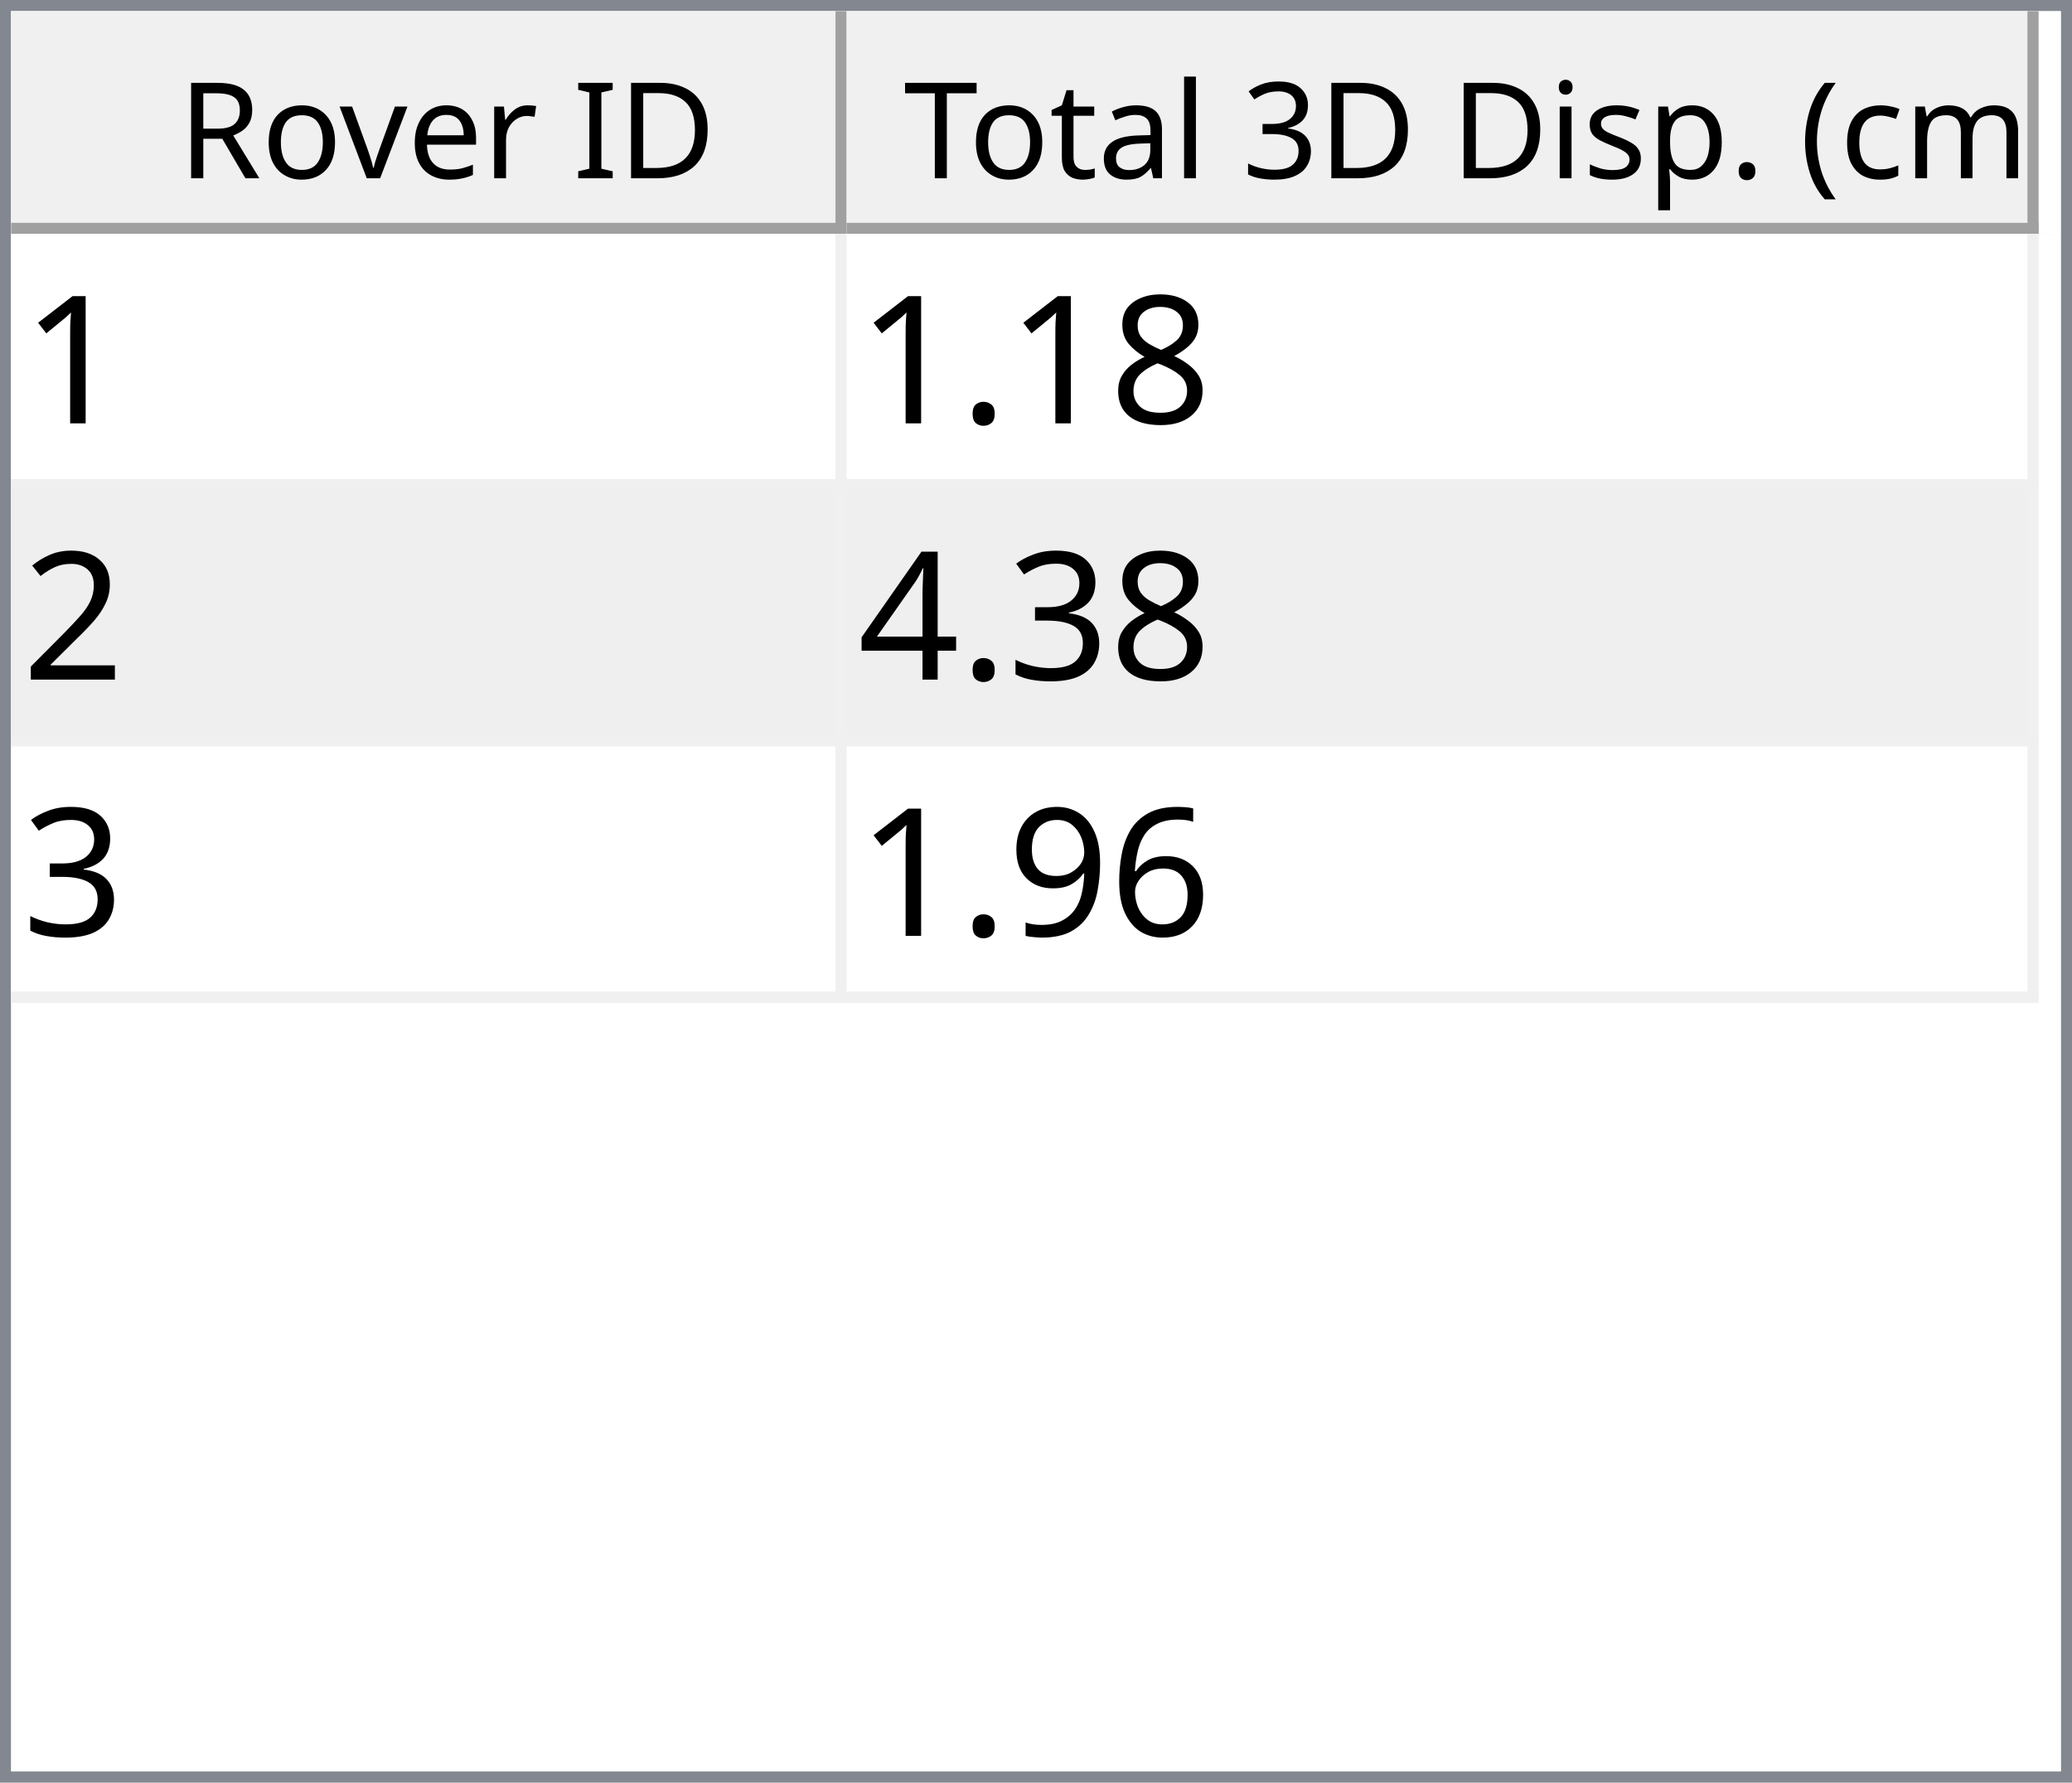
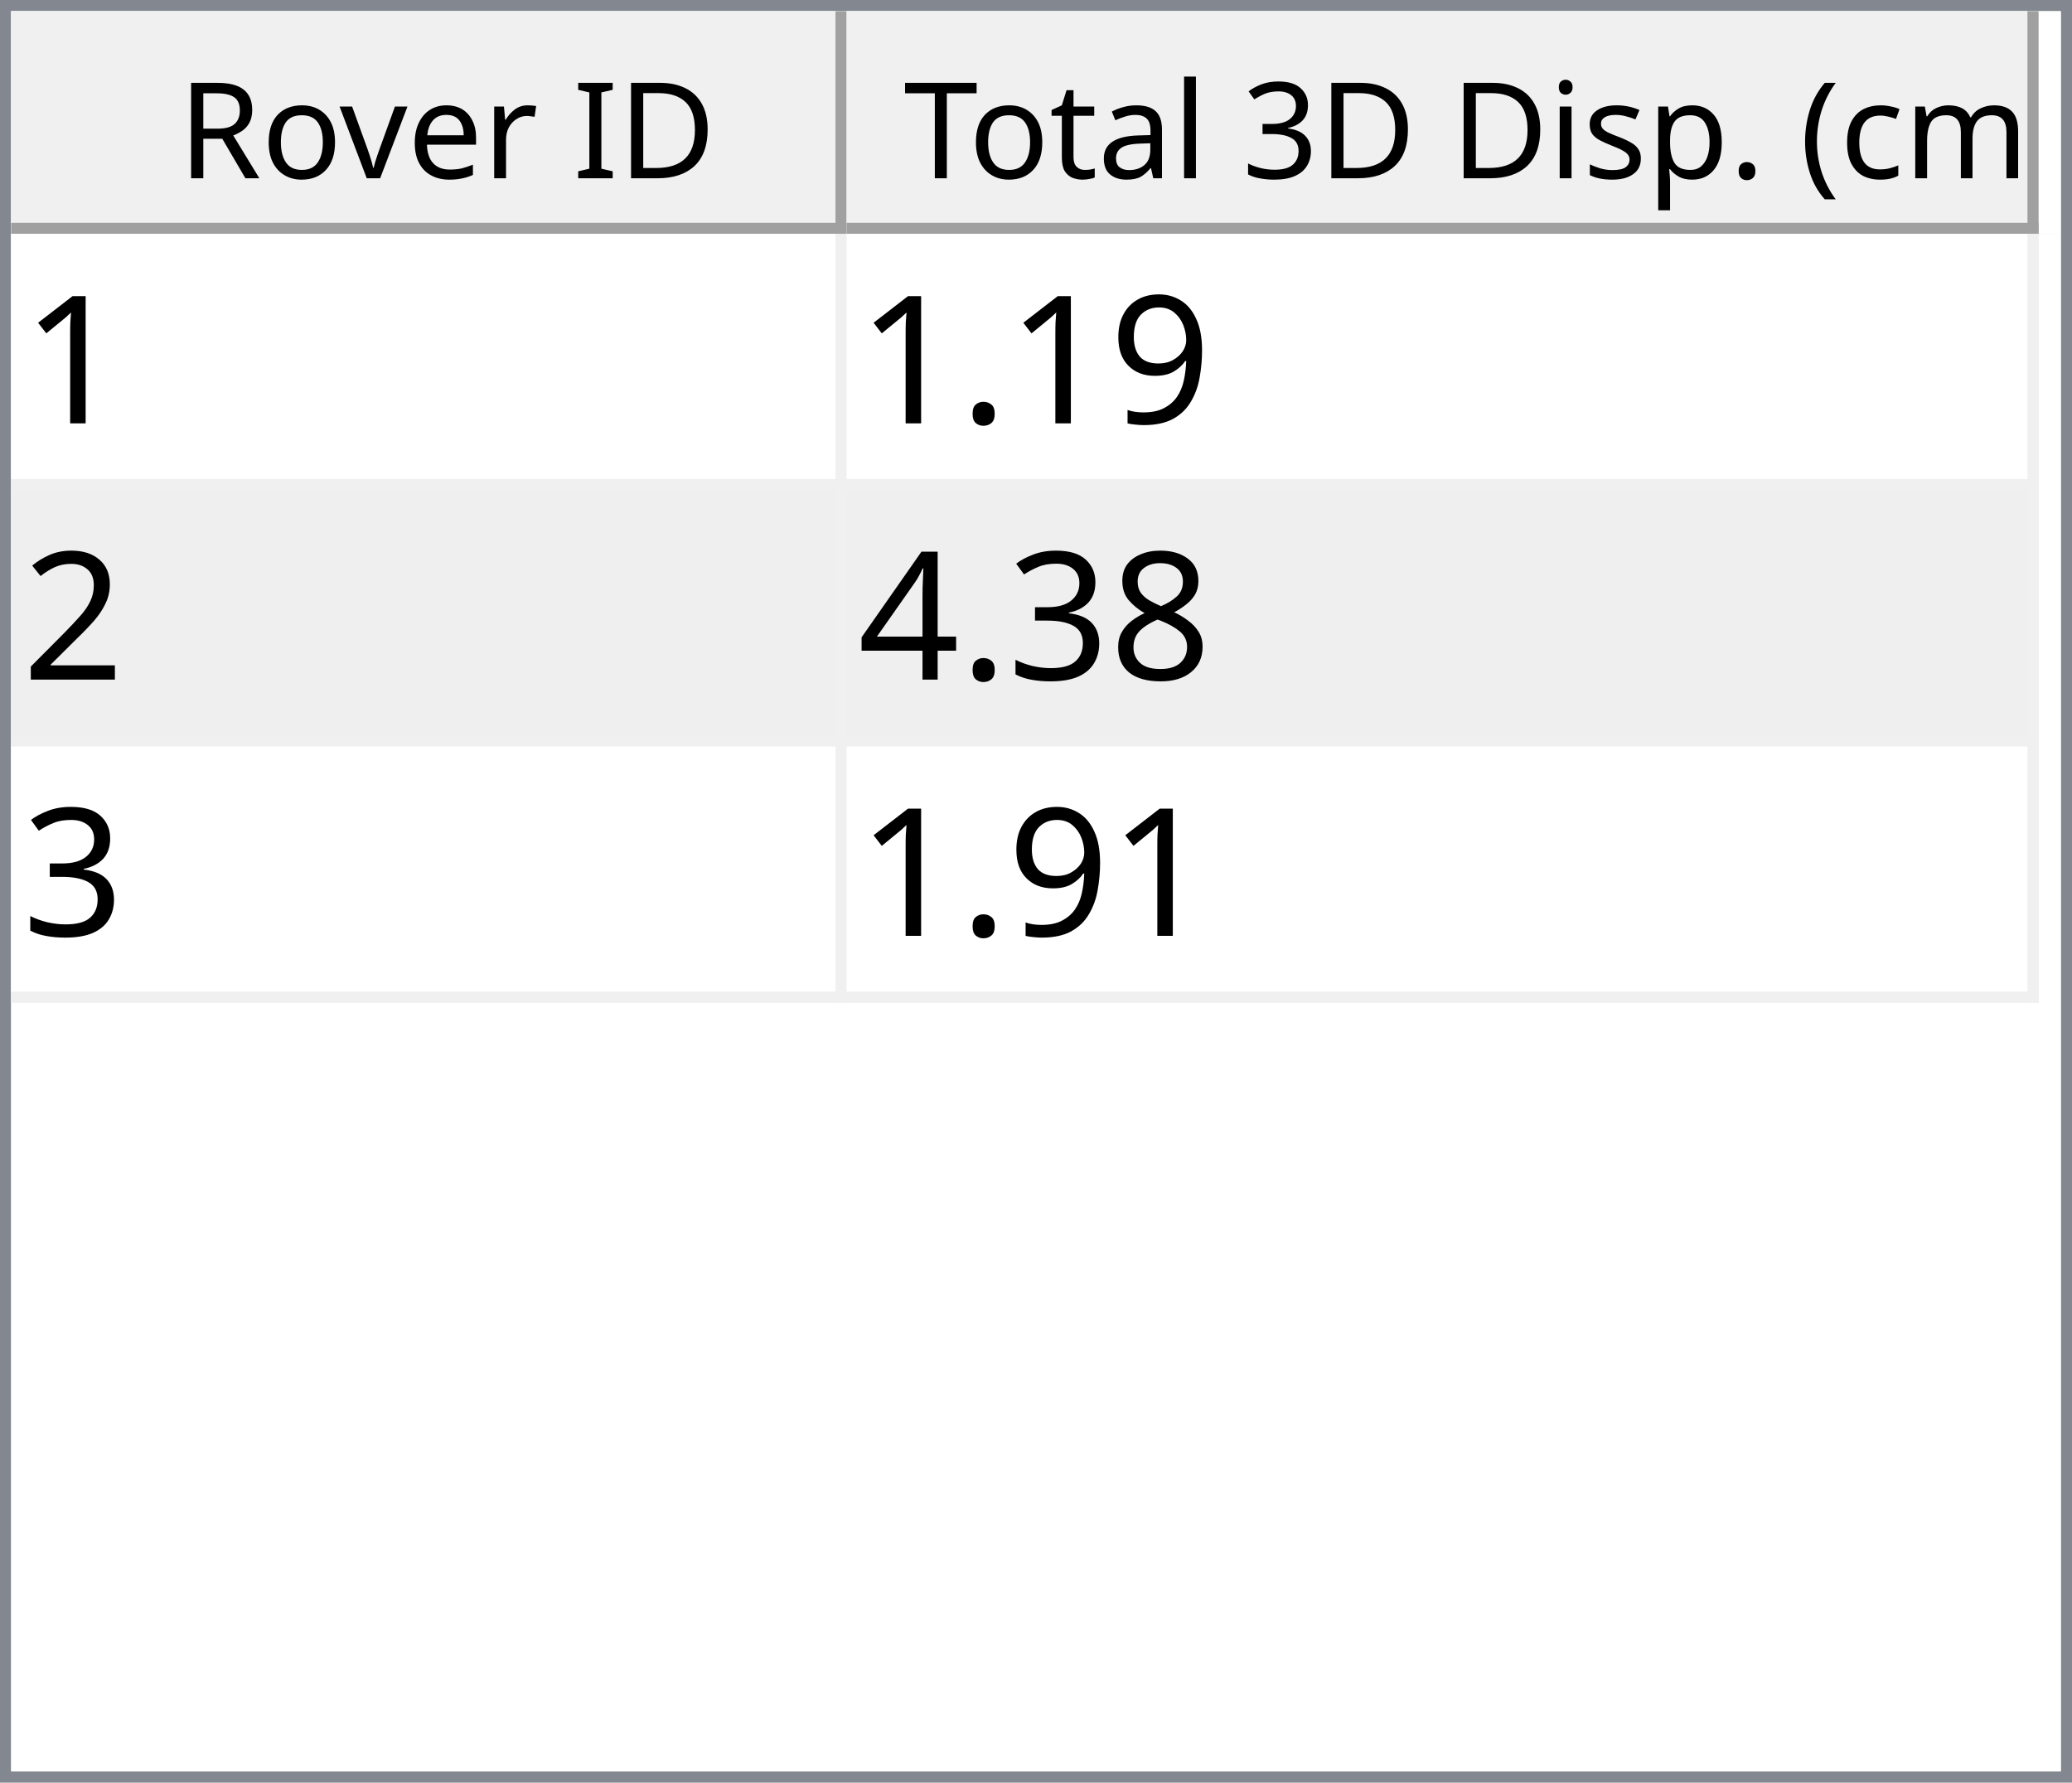
<svg xmlns="http://www.w3.org/2000/svg" style="fill-opacity:1; color-rendering:auto; color-interpolation:auto; text-rendering:auto; stroke:black; stroke-linecap:square; stroke-miterlimit:10; shape-rendering:auto; stroke-opacity:1; fill:black; stroke-dasharray:none; font-weight:normal; stroke-width:1; font-family:'Dialog'; font-style:normal; stroke-linejoin:miter; font-size:12px; stroke-dashoffset:0; image-rendering:auto;" width="186" height="160">
  <defs id="genericDefs" />
  <g>
    <defs id="defs1">
      <clipPath clipPathUnits="userSpaceOnUse" id="clipPath1">
        <path d="M0 0 L186 0 L186 160 L0 160 L0 0 Z" />
      </clipPath>
      <clipPath clipPathUnits="userSpaceOnUse" id="clipPath2">
        <path d="M0 0 L0 160 L186 160 L186 0 Z" />
      </clipPath>
      <clipPath clipPathUnits="userSpaceOnUse" id="clipPath3">
        <path d="M0 0 L0 20 L184 20 L184 0 Z" />
      </clipPath>
      <clipPath clipPathUnits="userSpaceOnUse" id="clipPath4">
        <path d="M0 0 L0 20 L75 20 L75 0 Z" />
      </clipPath>
      <clipPath clipPathUnits="userSpaceOnUse" id="clipPath5">
        <path d="M1 1 L1 19 L74 19 L74 1 Z" />
      </clipPath>
      <clipPath clipPathUnits="userSpaceOnUse" id="clipPath6">
        <path d="M0 0 L0 18 L73 18 L73 0 Z" />
      </clipPath>
      <clipPath clipPathUnits="userSpaceOnUse" id="clipPath7">
        <path d="M-0.5 -0.5 L-0.5 19.5 L74.5 19.5 L74.5 -0.5 Z" />
      </clipPath>
      <clipPath clipPathUnits="userSpaceOnUse" id="clipPath8">
        <path d="M0 0 L0 20 L107 20 L107 0 Z" />
      </clipPath>
      <clipPath clipPathUnits="userSpaceOnUse" id="clipPath9">
        <path d="M1 1 L1 19 L106 19 L106 1 Z" />
      </clipPath>
      <clipPath clipPathUnits="userSpaceOnUse" id="clipPath10">
        <path d="M0 0 L0 18 L105 18 L105 0 Z" />
      </clipPath>
      <clipPath clipPathUnits="userSpaceOnUse" id="clipPath11">
        <path d="M-0.5 -0.5 L-0.5 19.5 L106.5 19.5 L106.5 -0.5 Z" />
      </clipPath>
      <clipPath clipPathUnits="userSpaceOnUse" id="clipPath12">
        <path d="M0 0 L0 138 L184 138 L184 0 Z" />
      </clipPath>
      <clipPath clipPathUnits="userSpaceOnUse" id="clipPath13">
        <path d="M0 0 L0 69 L182 69 L182 0 Z" />
      </clipPath>
      <clipPath clipPathUnits="userSpaceOnUse" id="clipPath14">
        <path d="M-0.5 -0.5 L-0.5 68.5 L181.5 68.5 L181.5 -0.5 Z" />
      </clipPath>
      <clipPath clipPathUnits="userSpaceOnUse" id="clipPath15">
        <path d="M0 0 L0 22 L74 22 L74 0 Z" />
      </clipPath>
      <clipPath clipPathUnits="userSpaceOnUse" id="clipPath16">
        <path d="M0 0 L0 22 L106 22 L106 0 Z" />
      </clipPath>
      <font horiz-adv-x="64.551" id="font1">
        <font-face ascent="107.91" descent="25.098" units-per-em="100" style="font-style:normal; font-family:Segoe UI; font-weight:normal;" />
        <missing-glyph horiz-adv-x="64.551" d="M8.109 0 L8.109 68.266 L56.453 68.266 L56.453 0 L8.109 0 ZM15.328 7.234 L49.219 7.234 L49.219 61.031 L15.328 61.031 L15.328 7.234 Z" />
        <glyph unicode="D" horiz-adv-x="70.117" d="M9.188 0 L9.188 70.016 L28.516 70.016 Q65.531 70.016 65.531 35.891 Q65.531 19.672 55.25 9.836 Q44.969 0 27.734 0 L9.188 0 ZM17.391 62.594 L17.391 7.422 L27.828 7.422 Q41.609 7.422 49.273 14.797 Q56.938 22.172 56.938 35.688 Q56.938 62.594 28.328 62.594 L17.391 62.594 Z" />
        <glyph unicode="I" horiz-adv-x="26.611" d="M17.391 0 L9.188 0 L9.188 70.016 L17.391 70.016 L17.391 0 Z" />
        <glyph unicode=" " horiz-adv-x="27.393" d="" />
        <glyph unicode="r" horiz-adv-x="34.766" d="M34.188 41.891 Q32.078 43.5 28.125 43.5 Q23 43.5 19.555 38.672 Q16.109 33.844 16.109 25.484 L16.109 0 L8.109 0 L8.109 50 L16.109 50 L16.109 39.703 L16.312 39.703 Q18.016 44.969 21.531 47.922 Q25.047 50.875 29.391 50.875 Q32.516 50.875 34.188 50.203 L34.188 41.891 Z" />
        <glyph unicode="e" horiz-adv-x="52.295" d="M48.297 23 L12.984 23 Q13.188 14.656 17.484 10.109 Q21.781 5.562 29.297 5.562 Q37.75 5.562 44.828 11.141 L44.828 3.609 Q38.234 -1.172 27.391 -1.172 Q16.797 -1.172 10.742 5.641 Q4.688 12.453 4.688 24.812 Q4.688 36.469 11.305 43.82 Q17.922 51.172 27.734 51.172 Q37.547 51.172 42.922 44.828 Q48.297 38.484 48.297 27.203 L48.297 23 ZM40.094 29.781 Q40.047 36.719 36.75 40.578 Q33.453 44.438 27.594 44.438 Q21.922 44.438 17.969 40.383 Q14.016 36.328 13.094 29.781 L40.094 29.781 Z" />
        <glyph unicode="v" horiz-adv-x="47.9" d="M47.406 50 L27.484 0 L19.625 0 L0.688 50 L9.469 50 L22.172 13.672 Q23.578 9.672 23.922 6.688 L24.125 6.688 Q24.609 10.453 25.688 13.484 L38.969 50 L47.406 50 Z" />
        <glyph unicode="o" horiz-adv-x="58.594" d="M29 -1.172 Q17.922 -1.172 11.305 5.836 Q4.688 12.844 4.688 24.422 Q4.688 37.016 11.57 44.094 Q18.453 51.172 30.172 51.172 Q41.359 51.172 47.633 44.289 Q53.906 37.406 53.906 25.203 Q53.906 13.234 47.141 6.031 Q40.375 -1.172 29 -1.172 ZM29.594 44.438 Q21.875 44.438 17.383 39.188 Q12.891 33.938 12.891 24.703 Q12.891 15.828 17.43 10.695 Q21.969 5.562 29.594 5.562 Q37.359 5.562 41.531 10.594 Q45.703 15.625 45.703 24.906 Q45.703 34.281 41.531 39.359 Q37.359 44.438 29.594 44.438 Z" />
        <glyph unicode="R" horiz-adv-x="59.814" d="M59.375 0 L49.609 0 L37.891 19.625 Q36.281 22.359 34.766 24.289 Q33.25 26.219 31.664 27.438 Q30.078 28.656 28.25 29.219 Q26.422 29.781 24.125 29.781 L17.391 29.781 L17.391 0 L9.188 0 L9.188 70.016 L30.078 70.016 Q34.672 70.016 38.555 68.867 Q42.438 67.719 45.289 65.375 Q48.141 63.031 49.758 59.547 Q51.375 56.062 51.375 51.375 Q51.375 47.703 50.273 44.656 Q49.172 41.609 47.148 39.211 Q45.125 36.812 42.266 35.133 Q39.406 33.453 35.844 32.516 L35.844 32.328 Q37.594 31.547 38.891 30.547 Q40.188 29.547 41.359 28.18 Q42.531 26.812 43.68 25.078 Q44.828 23.344 46.234 21.047 L59.375 0 ZM17.391 62.594 L17.391 37.203 L28.516 37.203 Q31.594 37.203 34.203 38.133 Q36.812 39.062 38.719 40.797 Q40.625 42.531 41.703 45.047 Q42.781 47.562 42.781 50.688 Q42.781 56.297 39.141 59.445 Q35.5 62.594 28.609 62.594 L17.391 62.594 Z" />
        <glyph unicode=")" horiz-adv-x="30.176" d="M8.297 -15.922 L1.172 -15.922 Q16.406 2.344 16.406 26.812 Q16.406 51.469 1.078 70.016 L8.297 70.016 Q23.531 52.156 23.531 26.703 Q23.531 1.375 8.297 -15.922 Z" />
        <glyph unicode="m" horiz-adv-x="86.133" d="M79.109 0 L71.094 0 L71.094 28.719 Q71.094 37.016 68.531 40.727 Q65.969 44.438 59.906 44.438 Q54.781 44.438 51.195 39.75 Q47.609 35.062 47.609 28.516 L47.609 0 L39.594 0 L39.594 29.688 Q39.594 44.438 28.219 44.438 Q22.953 44.438 19.531 40.016 Q16.109 35.594 16.109 28.516 L16.109 0 L8.109 0 L8.109 50 L16.109 50 L16.109 42.094 L16.312 42.094 Q21.625 51.172 31.844 51.172 Q36.969 51.172 40.773 48.312 Q44.578 45.453 46 40.828 Q51.562 51.172 62.594 51.172 Q79.109 51.172 79.109 30.812 L79.109 0 Z" />
        <glyph unicode="c" horiz-adv-x="46.191" d="M42.188 2.297 Q36.422 -1.172 28.516 -1.172 Q17.828 -1.172 11.258 5.789 Q4.688 12.75 4.688 23.828 Q4.688 36.188 11.766 43.68 Q18.844 51.172 30.672 51.172 Q37.25 51.172 42.281 48.734 L42.281 40.531 Q36.719 44.438 30.375 44.438 Q22.703 44.438 17.797 38.945 Q12.891 33.453 12.891 24.516 Q12.891 15.719 17.508 10.641 Q22.125 5.562 29.891 5.562 Q36.422 5.562 42.188 9.906 L42.188 2.297 Z" />
        <glyph unicode="(" horiz-adv-x="30.176" d="M29.109 -15.922 L21.969 -15.922 Q6.844 1.375 6.844 26.703 Q6.844 52.156 21.969 70.016 L29.203 70.016 Q13.875 51.469 13.875 26.812 Q13.875 2.344 29.109 -15.922 Z" />
        <glyph unicode="." horiz-adv-x="21.68" d="M10.891 -1.078 Q8.641 -1.078 7.055 0.539 Q5.469 2.156 5.469 4.391 Q5.469 6.641 7.055 8.273 Q8.641 9.906 10.891 9.906 Q13.188 9.906 14.797 8.273 Q16.406 6.641 16.406 4.391 Q16.406 2.156 14.797 0.539 Q13.188 -1.078 10.891 -1.078 Z" />
        <glyph unicode="p" horiz-adv-x="58.789" d="M16.312 7.234 L16.109 7.234 L16.109 -23 L8.109 -23 L8.109 50 L16.109 50 L16.109 41.219 L16.312 41.219 Q22.219 51.172 33.594 51.172 Q43.266 51.172 48.688 44.461 Q54.109 37.75 54.109 26.469 Q54.109 13.922 48 6.375 Q41.891 -1.172 31.297 -1.172 Q21.578 -1.172 16.312 7.234 ZM16.109 27.391 L16.109 20.406 Q16.109 14.203 20.141 9.883 Q24.172 5.562 30.375 5.562 Q37.641 5.562 41.773 11.133 Q45.906 16.703 45.906 26.609 Q45.906 34.969 42.047 39.703 Q38.188 44.438 31.594 44.438 Q24.609 44.438 20.359 39.578 Q16.109 34.719 16.109 27.391 Z" />
        <glyph unicode="s" horiz-adv-x="42.432" d="M5.078 1.812 L5.078 10.406 Q11.625 5.562 19.484 5.562 Q30.031 5.562 30.031 12.594 Q30.031 14.594 29.125 15.992 Q28.219 17.391 26.68 18.461 Q25.141 19.531 23.07 20.383 Q21 21.234 18.609 22.172 Q15.281 23.484 12.766 24.828 Q10.25 26.172 8.57 27.859 Q6.891 29.547 6.031 31.695 Q5.172 33.844 5.172 36.719 Q5.172 40.234 6.789 42.945 Q8.406 45.656 11.086 47.484 Q13.766 49.312 17.211 50.242 Q20.656 51.172 24.312 51.172 Q30.812 51.172 35.938 48.922 L35.938 40.828 Q30.422 44.438 23.25 44.438 Q21 44.438 19.195 43.922 Q17.391 43.406 16.094 42.477 Q14.797 41.547 14.086 40.258 Q13.375 38.969 13.375 37.406 Q13.375 35.453 14.086 34.133 Q14.797 32.812 16.164 31.789 Q17.531 30.766 19.484 29.938 Q21.438 29.109 23.922 28.125 Q27.25 26.859 29.883 25.516 Q32.516 24.172 34.375 22.484 Q36.234 20.797 37.234 18.602 Q38.234 16.406 38.234 13.375 Q38.234 9.672 36.602 6.938 Q34.969 4.203 32.234 2.398 Q29.5 0.594 25.93 -0.289 Q22.359 -1.172 18.453 -1.172 Q10.75 -1.172 5.078 1.812 Z" />
        <glyph unicode="i" horiz-adv-x="24.219" d="M12.203 62.703 Q10.062 62.703 8.547 64.164 Q7.031 65.625 7.031 67.875 Q7.031 70.125 8.547 71.609 Q10.062 73.094 12.203 73.094 Q14.406 73.094 15.945 71.609 Q17.484 70.125 17.484 67.875 Q17.484 65.719 15.945 64.211 Q14.406 62.703 12.203 62.703 ZM16.109 0 L8.109 0 L8.109 50 L16.109 50 L16.109 0 Z" />
        <glyph unicode="3" horiz-adv-x="53.906" d="M46.531 19.828 Q46.531 15.094 44.75 11.211 Q42.969 7.328 39.719 4.57 Q36.469 1.812 31.93 0.297 Q27.391 -1.219 21.922 -1.219 Q11.922 -1.219 6 2.594 L6 11.188 Q13.094 5.609 22.219 5.609 Q25.875 5.609 28.828 6.539 Q31.781 7.469 33.906 9.227 Q36.031 10.984 37.18 13.477 Q38.328 15.969 38.328 19.094 Q38.328 32.812 18.797 32.812 L12.984 32.812 L12.984 39.594 L18.5 39.594 Q35.797 39.594 35.797 52.484 Q35.797 64.406 22.609 64.406 Q15.188 64.406 8.688 59.422 L8.688 67.188 Q15.375 71.188 24.609 71.188 Q29 71.188 32.57 69.969 Q36.141 68.75 38.68 66.555 Q41.219 64.359 42.609 61.281 Q44 58.203 44 54.5 Q44 40.672 30.031 36.719 L30.031 36.531 Q33.594 36.141 36.625 34.797 Q39.656 33.453 41.852 31.305 Q44.047 29.156 45.289 26.25 Q46.531 23.344 46.531 19.828 Z" />
        <glyph unicode="l" horiz-adv-x="24.219" d="M16.109 0 L8.109 0 L8.109 74.031 L16.109 74.031 L16.109 0 Z" />
        <glyph unicode="a" horiz-adv-x="50.879" d="M43.891 0 L35.891 0 L35.891 7.812 L35.688 7.812 Q30.469 -1.172 20.312 -1.172 Q12.844 -1.172 8.617 2.781 Q4.391 6.734 4.391 13.281 Q4.391 27.297 20.906 29.594 L35.891 31.688 Q35.891 44.438 25.594 44.438 Q16.547 44.438 9.281 38.281 L9.281 46.484 Q16.656 51.172 26.266 51.172 Q43.891 51.172 43.891 32.516 L43.891 0 ZM35.891 25.297 L23.828 23.641 Q18.266 22.859 15.43 20.875 Q12.594 18.891 12.594 13.875 Q12.594 10.203 15.211 7.883 Q17.828 5.562 22.172 5.562 Q28.125 5.562 32.008 9.742 Q35.891 13.922 35.891 20.312 L35.891 25.297 Z" />
        <glyph unicode="t" horiz-adv-x="33.887" d="M31.297 0.484 Q28.469 -1.078 23.828 -1.078 Q10.688 -1.078 10.688 13.578 L10.688 43.172 L2.094 43.172 L2.094 50 L10.688 50 L10.688 62.203 L18.703 64.797 L18.703 50 L31.297 50 L31.297 43.172 L18.703 43.172 L18.703 14.984 Q18.703 9.969 20.414 7.82 Q22.125 5.672 26.078 5.672 Q29.109 5.672 31.297 7.328 L31.297 0.484 Z" />
        <glyph unicode="T" horiz-adv-x="52.393" d="M50.594 62.594 L30.375 62.594 L30.375 0 L22.172 0 L22.172 62.594 L2 62.594 L2 70.016 L50.594 70.016 L50.594 62.594 Z" />
      </font>
      <font horiz-adv-x="75.0" id="font2">
        <font-face ascent="100.537" descent="21.973" units-per-em="100" style="font-style:normal; font-family:sans-serif; font-weight:normal;" />
        <missing-glyph horiz-adv-x="75.0" d="M12.5 0 L12.5 62.5 L62.5 62.5 L62.5 0 L12.5 0 ZM14.062 1.562 L60.938 1.562 L60.938 60.938 L14.062 60.938 L14.062 1.562 Z" />
        <glyph unicode="1" horiz-adv-x="55.615" d="M37.25 0 L28.469 0 L28.469 56 Q25.297 52.984 20.141 49.953 Q14.984 46.922 10.891 45.406 L10.891 53.906 Q18.266 57.375 23.781 62.305 Q29.297 67.234 31.594 71.875 L37.25 71.875 L37.25 0 Z" />
-         <glyph unicode="8" horiz-adv-x="55.615" d="M17.672 38.812 Q12.203 40.828 9.57 44.539 Q6.938 48.25 6.938 53.422 Q6.938 61.234 12.555 66.555 Q18.172 71.875 27.484 71.875 Q36.859 71.875 42.578 66.43 Q48.297 60.984 48.297 53.172 Q48.297 48.188 45.68 44.508 Q43.062 40.828 37.75 38.812 Q44.344 36.672 47.781 31.883 Q51.219 27.094 51.219 20.453 Q51.219 11.281 44.727 5.031 Q38.234 -1.219 27.641 -1.219 Q17.047 -1.219 10.547 5.055 Q4.047 11.328 4.047 20.703 Q4.047 27.688 7.594 32.398 Q11.141 37.109 17.672 38.812 ZM15.922 53.719 Q15.922 48.641 19.195 45.414 Q22.469 42.188 27.688 42.188 Q32.766 42.188 36.016 45.383 Q39.266 48.578 39.266 53.219 Q39.266 58.062 35.914 61.359 Q32.562 64.656 27.594 64.656 Q22.562 64.656 19.242 61.43 Q15.922 58.203 15.922 53.719 ZM13.094 20.656 Q13.094 16.891 14.875 13.375 Q16.656 9.859 20.172 7.93 Q23.688 6 27.734 6 Q34.031 6 38.133 10.055 Q42.234 14.109 42.234 20.359 Q42.234 26.703 38.016 30.859 Q33.797 35.016 27.438 35.016 Q21.234 35.016 17.164 30.914 Q13.094 26.812 13.094 20.656 Z" />
+         <glyph unicode="9" horiz-adv-x="55.615" d="M5.469 16.547 L13.922 17.328 Q14.984 11.375 18.016 8.688 Q21.047 6 25.781 6 Q29.828 6 32.883 7.859 Q35.938 9.719 37.891 12.82 Q39.844 15.922 41.164 21.195 Q42.484 26.469 42.484 31.938 Q42.484 32.516 42.438 33.688 Q39.797 29.5 35.234 26.883 Q30.672 24.266 25.344 24.266 Q16.453 24.266 10.305 30.711 Q4.156 37.156 4.156 47.703 Q4.156 58.594 10.578 65.234 Q17 71.875 26.656 71.875 Q33.641 71.875 39.43 68.117 Q45.219 64.359 48.219 57.398 Q51.219 50.438 51.219 37.25 Q51.219 23.531 48.242 15.406 Q45.266 7.281 39.383 3.031 Q33.5 -1.219 25.594 -1.219 Q17.188 -1.219 11.867 3.445 Q6.547 8.109 5.469 16.547 ZM41.453 48.141 Q41.453 55.719 37.43 60.156 Q33.406 64.594 27.734 64.594 Q21.875 64.594 17.531 59.812 Q13.188 55.031 13.188 47.406 Q13.188 40.578 17.312 36.305 Q21.438 32.031 27.484 32.031 Q33.594 32.031 37.523 36.305 Q41.453 40.578 41.453 48.141 Z" />
        <glyph unicode="." horiz-adv-x="27.783" d="M9.078 0 L9.078 10.016 L19.094 10.016 L19.094 0 L9.078 0 Z" />
        <glyph unicode="2" horiz-adv-x="55.615" d="M50.344 8.453 L50.344 0 L3.031 0 Q2.938 3.172 4.047 6.109 Q5.859 10.938 9.836 15.625 Q13.812 20.312 21.344 26.469 Q33.016 36.031 37.117 41.625 Q41.219 47.219 41.219 52.203 Q41.219 57.422 37.477 61.008 Q33.734 64.594 27.734 64.594 Q21.391 64.594 17.578 60.789 Q13.766 56.984 13.719 50.25 L4.688 51.172 Q5.609 61.281 11.664 66.578 Q17.719 71.875 27.938 71.875 Q38.234 71.875 44.242 66.164 Q50.25 60.453 50.25 52 Q50.25 47.703 48.492 43.555 Q46.734 39.406 42.656 34.812 Q38.578 30.219 29.109 22.219 Q21.188 15.578 18.945 13.211 Q16.703 10.844 15.234 8.453 L50.344 8.453 Z" />
+         <glyph unicode="8" horiz-adv-x="55.615" d="M17.672 38.812 Q12.203 40.828 9.57 44.539 Q6.938 48.25 6.938 53.422 Q6.938 61.234 12.555 66.555 Q18.172 71.875 27.484 71.875 Q36.859 71.875 42.578 66.43 Q48.297 60.984 48.297 53.172 Q48.297 48.188 45.68 44.508 Q43.062 40.828 37.75 38.812 Q44.344 36.672 47.781 31.883 Q51.219 27.094 51.219 20.453 Q51.219 11.281 44.727 5.031 Q38.234 -1.219 27.641 -1.219 Q17.047 -1.219 10.547 5.055 Q4.047 11.328 4.047 20.703 Q4.047 27.688 7.594 32.398 Q11.141 37.109 17.672 38.812 ZM15.922 53.719 Q15.922 48.641 19.195 45.414 Q22.469 42.188 27.688 42.188 Q32.766 42.188 36.016 45.383 Q39.266 48.578 39.266 53.219 Q39.266 58.062 35.914 61.359 Q32.562 64.656 27.594 64.656 Q22.562 64.656 19.242 61.43 Q15.922 58.203 15.922 53.719 ZM13.094 20.656 Q13.094 16.891 14.875 13.375 Q16.656 9.859 20.172 7.93 Q23.688 6 27.734 6 Q34.031 6 38.133 10.055 Q42.234 14.109 42.234 20.359 Q42.234 26.703 38.016 30.859 Q33.797 35.016 27.438 35.016 Q21.234 35.016 17.164 30.914 Q13.094 26.812 13.094 20.656 Z" />
        <glyph unicode="3" horiz-adv-x="55.615" d="M4.203 18.891 L12.984 20.062 Q14.5 12.594 18.141 9.297 Q21.781 6 27 6 Q33.203 6 37.477 10.297 Q41.75 14.594 41.75 20.953 Q41.75 27 37.797 30.93 Q33.844 34.859 27.734 34.859 Q25.25 34.859 21.531 33.891 L22.516 41.609 Q23.391 41.5 23.922 41.5 Q29.547 41.5 34.039 44.43 Q38.531 47.359 38.531 53.469 Q38.531 58.297 35.258 61.477 Q31.984 64.656 26.812 64.656 Q21.688 64.656 18.266 61.43 Q14.844 58.203 13.875 51.766 L5.078 53.328 Q6.688 62.156 12.398 67.016 Q18.109 71.875 26.609 71.875 Q32.469 71.875 37.398 69.359 Q42.328 66.844 44.945 62.5 Q47.562 58.156 47.562 53.266 Q47.562 48.641 45.07 44.828 Q42.578 41.016 37.703 38.766 Q44.047 37.312 47.562 32.695 Q51.078 28.078 51.078 21.141 Q51.078 11.766 44.242 5.25 Q37.406 -1.266 26.953 -1.266 Q17.531 -1.266 11.305 4.352 Q5.078 9.969 4.203 18.891 Z" />
        <glyph unicode="4" horiz-adv-x="55.615" d="M32.328 0 L32.328 17.141 L1.266 17.141 L1.266 25.203 L33.938 71.578 L41.109 71.578 L41.109 25.203 L50.781 25.203 L50.781 17.141 L41.109 17.141 L41.109 0 L32.328 0 ZM32.328 25.203 L32.328 57.469 L9.906 25.203 L32.328 25.203 Z" />
-         <glyph unicode="6" horiz-adv-x="55.615" d="M49.75 54.047 L41.016 53.375 Q39.844 58.547 37.703 60.891 Q34.125 64.656 28.906 64.656 Q24.703 64.656 21.531 62.312 Q17.391 59.281 14.992 53.469 Q12.594 47.656 12.5 36.922 Q15.672 41.75 20.266 44.094 Q24.859 46.438 29.891 46.438 Q38.672 46.438 44.852 39.969 Q51.031 33.5 51.031 23.25 Q51.031 16.5 48.125 10.719 Q45.219 4.938 40.141 1.859 Q35.062 -1.219 28.609 -1.219 Q17.625 -1.219 10.695 6.859 Q3.766 14.938 3.766 33.5 Q3.766 54.25 11.422 63.672 Q18.109 71.875 29.438 71.875 Q37.891 71.875 43.289 67.141 Q48.688 62.406 49.75 54.047 ZM13.875 23.188 Q13.875 18.656 15.797 14.508 Q17.719 10.359 21.188 8.18 Q24.656 6 28.469 6 Q34.031 6 38.039 10.492 Q42.047 14.984 42.047 22.703 Q42.047 30.125 38.086 34.398 Q34.125 38.672 28.125 38.672 Q22.172 38.672 18.023 34.398 Q13.875 30.125 13.875 23.188 Z" />
-         <glyph unicode="9" horiz-adv-x="55.615" d="M5.469 16.547 L13.922 17.328 Q14.984 11.375 18.016 8.688 Q21.047 6 25.781 6 Q29.828 6 32.883 7.859 Q35.938 9.719 37.891 12.82 Q39.844 15.922 41.164 21.195 Q42.484 26.469 42.484 31.938 Q42.484 32.516 42.438 33.688 Q39.797 29.5 35.234 26.883 Q30.672 24.266 25.344 24.266 Q16.453 24.266 10.305 30.711 Q4.156 37.156 4.156 47.703 Q4.156 58.594 10.578 65.234 Q17 71.875 26.656 71.875 Q33.641 71.875 39.43 68.117 Q45.219 64.359 48.219 57.398 Q51.219 50.438 51.219 37.25 Q51.219 23.531 48.242 15.406 Q45.266 7.281 39.383 3.031 Q33.5 -1.219 25.594 -1.219 Q17.188 -1.219 11.867 3.445 Q6.547 8.109 5.469 16.547 ZM41.453 48.141 Q41.453 55.719 37.43 60.156 Q33.406 64.594 27.734 64.594 Q21.875 64.594 17.531 59.812 Q13.188 55.031 13.188 47.406 Q13.188 40.578 17.312 36.305 Q21.438 32.031 27.484 32.031 Q33.594 32.031 37.523 36.305 Q41.453 40.578 41.453 48.141 Z" />
      </font>
    </defs>
    <g style="fill:white; stroke:white;">
      <rect x="0" y="0" width="186" style="clip-path:url(#clipPath1); stroke:none;" height="160" />
    </g>
    <g style="fill:white; text-rendering:optimizeSpeed; color-rendering:optimizeSpeed; image-rendering:optimizeSpeed; shape-rendering:crispEdges; stroke:white; color-interpolation:sRGB;">
      <rect x="0" width="186" height="160" y="0" style="stroke:none;" />
      <path style="stroke:none;" d="M0 160 L186 160 L186 0 L0 0 Z" />
    </g>
    <g style="fill:rgb(240,240,240); font-family:'Segoe UI'; stroke:rgb(240,240,240);">
      <rect x="0" y="0" width="186" style="clip-path:url(#clipPath2); stroke:none;" height="160" />
    </g>
    <g style="fill:rgb(130,135,144); font-family:'Segoe UI'; stroke:rgb(130,135,144);">
      <path d="M0 0 L186 0 L186 160 L0 160 L0 0 ZM1 1 L185 1 L185 159 L1 159 L1 1 Z" style="fill-rule:evenodd; clip-path:url(#clipPath2); stroke:none;" />
    </g>
    <g style="fill:white; font-family:'Segoe UI'; stroke:white;" transform="translate(1,1)">
      <rect x="0" y="0" width="184" style="clip-path:url(#clipPath3); stroke:none;" height="20" />
    </g>
    <g style="fill:rgb(240,240,240); font-family:'Segoe UI'; stroke:rgb(240,240,240);" transform="translate(1,1)">
      <rect x="0" y="0" width="75" style="clip-path:url(#clipPath4); stroke:none;" height="20" />
    </g>
    <g style="font-family:'Segoe UI';" transform="translate(2,2)">
      <text x="14" xml:space="preserve" y="14" style="clip-path:url(#clipPath6); stroke:none;">Rover ID</text>
    </g>
    <g style="fill:rgb(160,160,160); font-family:'Segoe UI'; stroke:rgb(160,160,160); stroke-linejoin:bevel;" transform="translate(1.5,1.5)">
      <line x1="74" x2="74" y1="0" style="fill:none; clip-path:url(#clipPath7);" y2="19" />
    </g>
    <g style="fill:rgb(160,160,160); font-family:'Segoe UI'; stroke:rgb(160,160,160); stroke-linejoin:bevel;" transform="matrix(1,0,0,1,1,1) translate(0.5,0.5)">
      <line x1="0" x2="74" y1="19" style="fill:none; clip-path:url(#clipPath7);" y2="19" />
    </g>
    <g style="fill:rgb(240,240,240); font-family:'Segoe UI'; stroke:rgb(240,240,240);" transform="translate(76,1)">
      <rect x="0" y="0" width="107" style="clip-path:url(#clipPath8); stroke:none;" height="20" />
    </g>
    <g style="font-family:'Segoe UI';" transform="translate(77,2)">
      <text x="1" xml:space="preserve" y="14" style="clip-path:url(#clipPath10); stroke:none;"> Total 3D Disp. (cm)</text>
    </g>
    <g style="fill:rgb(160,160,160); font-family:'Segoe UI'; stroke:rgb(160,160,160); stroke-linejoin:bevel;" transform="translate(76.5,1.5)">
      <line x1="106" x2="106" y1="0" style="fill:none; clip-path:url(#clipPath11);" y2="19" />
    </g>
    <g style="fill:rgb(160,160,160); font-family:'Segoe UI'; stroke:rgb(160,160,160); stroke-linejoin:bevel;" transform="matrix(1,0,0,1,76,1) translate(0.5,0.5)">
      <line x1="0" x2="106" y1="19" style="fill:none; clip-path:url(#clipPath11);" y2="19" />
    </g>
    <g style="fill:white; font-family:'Segoe UI'; stroke:white;" transform="translate(1,21)">
      <rect x="0" y="0" width="184" style="clip-path:url(#clipPath12); stroke:none;" height="138" />
    </g>
    <g style="fill:rgb(240,240,240); font-size:16px; font-family:sans-serif; stroke:rgb(240,240,240);" transform="translate(1,21)">
      <rect x="0" y="0" width="182" style="clip-path:url(#clipPath13); stroke:none;" height="69" />
      <line transform="translate(0.5,0.5)" x1="0" x2="181" y1="22" style="clip-path:url(#clipPath14); fill:none; stroke-linejoin:bevel;" y2="22" />
    </g>
    <g transform="matrix(1,0,0,1,1,21) translate(0.5,0.5)" style="fill:rgb(240,240,240); font-size:16px; font-family:sans-serif; stroke:rgb(240,240,240); stroke-linejoin:bevel;">
      <line x1="0" x2="181" y1="45" style="fill:none; clip-path:url(#clipPath14);" y2="45" />
    </g>
    <g transform="matrix(1,0,0,1,1,21) translate(0.5,0.5)" style="fill:rgb(240,240,240); font-size:16px; font-family:sans-serif; stroke:rgb(240,240,240); stroke-linejoin:bevel;">
      <line x1="0" x2="181" y1="68" style="fill:none; clip-path:url(#clipPath14);" y2="68" />
    </g>
    <g transform="matrix(1,0,0,1,1,21) translate(0.5,0.5)" style="fill:rgb(240,240,240); font-size:16px; font-family:sans-serif; stroke:rgb(240,240,240); stroke-linejoin:bevel;">
      <line x1="74" x2="74" y1="0" style="fill:none; clip-path:url(#clipPath14);" y2="68" />
    </g>
    <g transform="matrix(1,0,0,1,1,21) translate(0.5,0.5)" style="fill:rgb(240,240,240); font-size:16px; font-family:sans-serif; stroke:rgb(240,240,240); stroke-linejoin:bevel;">
      <line x1="181" x2="181" y1="0" style="fill:none; clip-path:url(#clipPath14);" y2="68" />
    </g>
    <g style="fill:white; font-size:16px; font-family:sans-serif; stroke:white;" transform="matrix(1,0,0,1,1,21)">
      <rect x="0" y="0" width="74" style="clip-path:url(#clipPath15); stroke:none;" height="22" />
      <text x="1" y="17" style="fill:black; clip-path:url(#clipPath15); stroke:none;" xml:space="preserve">1</text>
    </g>
    <g style="fill:white; font-size:16px; font-family:sans-serif; stroke:white;" transform="matrix(1,0,0,1,1,21) translate(75,0)">
      <rect x="0" y="0" width="106" style="clip-path:url(#clipPath16); stroke:none;" height="22" />
-       <text x="1" y="17" style="fill:black; clip-path:url(#clipPath16); stroke:none;" xml:space="preserve">1.18</text>
+       <text x="1" y="17" style="fill:black; clip-path:url(#clipPath16); stroke:none;" xml:space="preserve">1.19</text>
    </g>
    <g style="fill:rgb(239,239,239); font-size:16px; font-family:sans-serif; stroke:rgb(239,239,239);" transform="matrix(1,0,0,1,1,21) translate(0,23)">
      <rect x="0" y="0" width="74" style="clip-path:url(#clipPath15); stroke:none;" height="22" />
      <text x="1" y="17" style="fill:black; clip-path:url(#clipPath15); stroke:none;" xml:space="preserve">2</text>
    </g>
    <g style="fill:rgb(239,239,239); font-size:16px; font-family:sans-serif; stroke:rgb(239,239,239);" transform="matrix(1,0,0,1,1,21) translate(75,23)">
      <rect x="0" y="0" width="106" style="clip-path:url(#clipPath16); stroke:none;" height="22" />
      <text x="1" y="17" style="fill:black; clip-path:url(#clipPath16); stroke:none;" xml:space="preserve">4.38</text>
    </g>
    <g style="fill:white; font-size:16px; font-family:sans-serif; stroke:white;" transform="matrix(1,0,0,1,1,21) translate(0,46)">
      <rect x="0" y="0" width="74" style="clip-path:url(#clipPath15); stroke:none;" height="22" />
      <text x="1" y="17" style="fill:black; clip-path:url(#clipPath15); stroke:none;" xml:space="preserve">3</text>
    </g>
    <g style="fill:white; font-size:16px; font-family:sans-serif; stroke:white;" transform="matrix(1,0,0,1,1,21) translate(75,46)">
      <rect x="0" y="0" width="106" style="clip-path:url(#clipPath16); stroke:none;" height="22" />
-       <text x="1" y="17" style="fill:black; clip-path:url(#clipPath16); stroke:none;" xml:space="preserve">1.96</text>
+       <text x="1" y="17" style="fill:black; clip-path:url(#clipPath16); stroke:none;" xml:space="preserve">1.91</text>
    </g>
  </g>
</svg>
